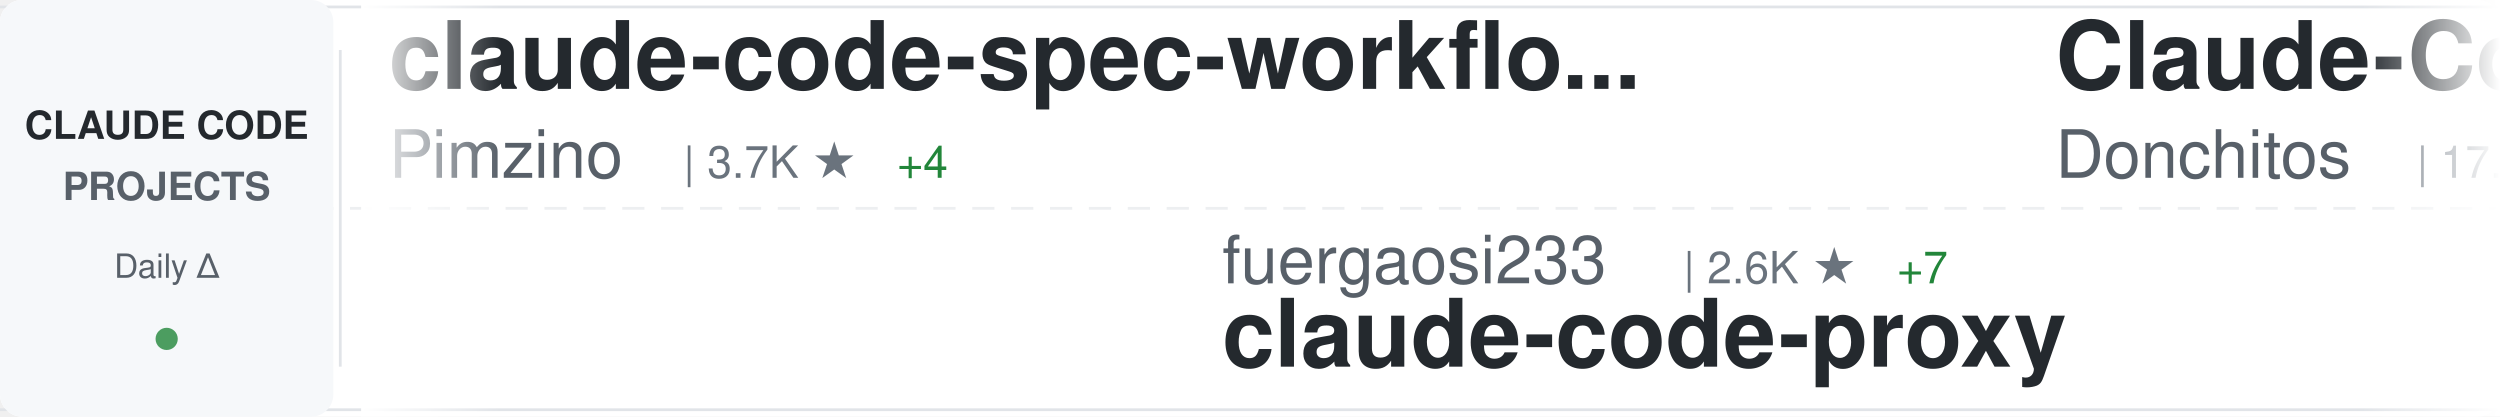
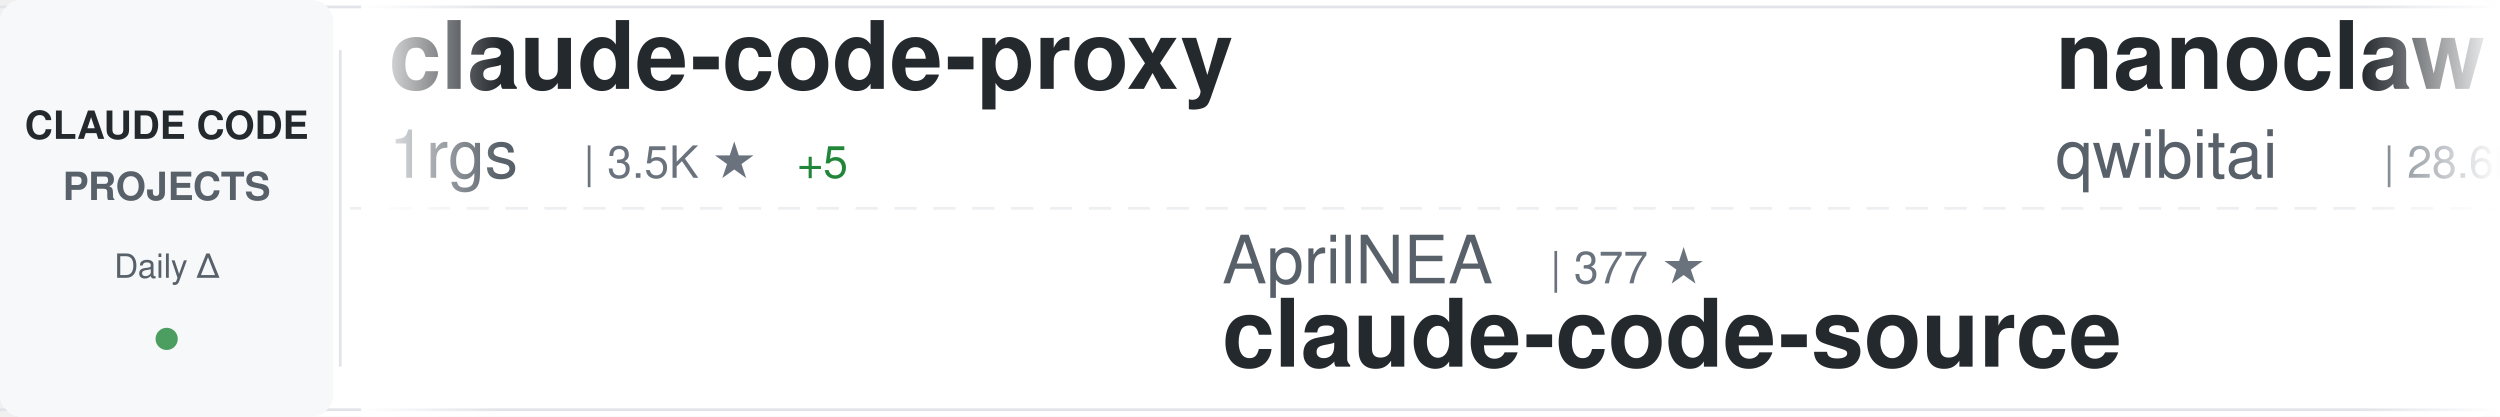
<svg xmlns="http://www.w3.org/2000/svg" width="900" height="150">
  <defs>
    <linearGradient id="awesomeLeftFade" x1="0%" y1="0%" x2="100%" y2="0%">
      <stop offset="0%" style="stop-color:#ffffff;stop-opacity:1" />
      <stop offset="100%" style="stop-color:#ffffff;stop-opacity:0" />
    </linearGradient>
    <linearGradient id="awesomeRightFade" x1="0%" y1="0%" x2="100%" y2="0%">
      <stop offset="0%" style="stop-color:#ffffff;stop-opacity:0" />
      <stop offset="100%" style="stop-color:#ffffff;stop-opacity:1" />
    </linearGradient>
  </defs>
  <rect width="900" height="150" fill="#ffffff" rx="8" />
  <rect x="0" y="2" width="900" height="1" fill="#e1e4e8" />
  <rect x="0" y="147" width="900" height="1" fill="#e1e4e8" />
  <line x1="0" y1="75" x2="900" y2="75" stroke="#e1e4e8" stroke-width="1" stroke-dasharray="8 6" opacity="0.6" />
  <rect x="0" y="0" width="120" height="150" fill="#f6f8fa" rx="8" />
  <text x="60" y="50" font-family="-apple-system, BlinkMacSystemFont, 'Segoe UI', Helvetica, Arial, sans-serif" font-size="14" font-weight="600" fill="#24292e" text-anchor="middle">CLAUDE CODE</text>
  <text x="60" y="72" font-family="-apple-system, BlinkMacSystemFont, 'Segoe UI', Helvetica, Arial, sans-serif" font-size="14" font-weight="600" fill="#586069" text-anchor="middle">PROJECTS</text>
  <text x="60" y="100" font-family="-apple-system, BlinkMacSystemFont, 'Segoe UI', Helvetica, Arial, sans-serif" font-size="12" font-weight="500" fill="#586069" text-anchor="middle">Daily Δ</text>
  <circle cx="60" cy="122" r="4" fill="#22863a" opacity="0.8" />
  <rect x="122" y="18" width="1" height="114" fill="#e1e4e8" />
  <clipPath id="awesomeTickerClip">
    <rect x="130" y="0" width="770" height="150" />
  </clipPath>
  <g clip-path="url(#awesomeTickerClip)">
    <g id="awesomeTickerItems">
      <animateTransform attributeName="transform" attributeType="XML" type="translate" from="0 0" to="-3000 0" dur="54s" repeatCount="indefinite" />
      <g transform="translate(0, 0)">
+         <text x="140" y="32" font-family="-apple-system, BlinkMacSystemFont, 'Segoe UI', Helvetica, Arial, sans-serif" font-size="34" font-weight="600" fill="#24292e">claude-code-proxy</text>
+         <text x="140" y="64" font-family="-apple-system, BlinkMacSystemFont, 'Segoe UI', Helvetica, Arial, sans-serif" font-size="24" font-weight="400" fill="#586069">1rgs</text>
+         <text x="210" y="64" font-family="-apple-system, BlinkMacSystemFont, 'Segoe UI', Helvetica, Arial, sans-serif" font-size="16" font-weight="500" fill="#6a737d">| 3.5K ★</text>
+         <text x="287" y="64" font-family="-apple-system, BlinkMacSystemFont, 'Segoe UI', Helvetica, Arial, sans-serif" font-size="16" font-weight="500" fill="#22863a"> +5</text>
+       </g>
+       <g transform="translate(300, 0)">
+         <text x="140" y="102" font-family="-apple-system, BlinkMacSystemFont, 'Segoe UI', Helvetica, Arial, sans-serif" font-size="24" font-weight="400" fill="#586069">AprilNEA</text>
+         <text x="258" y="102" font-family="-apple-system, BlinkMacSystemFont, 'Segoe UI', Helvetica, Arial, sans-serif" font-size="16" font-weight="500" fill="#6a737d">| 377 ★</text>
+         <text x="140" y="132" font-family="-apple-system, BlinkMacSystemFont, 'Segoe UI', Helvetica, Arial, sans-serif" font-size="34" font-weight="600" fill="#24292e">claude-code-source</text>
+       </g>
+       <g transform="translate(600, 0)">
+         <text x="140" y="32" font-family="-apple-system, BlinkMacSystemFont, 'Segoe UI', Helvetica, Arial, sans-serif" font-size="34" font-weight="600" fill="#24292e">nanoclaw</text>
+         <text x="140" y="64" font-family="-apple-system, BlinkMacSystemFont, 'Segoe UI', Helvetica, Arial, sans-serif" font-size="24" font-weight="400" fill="#586069">qwibitai</text>
+         <text x="258" y="64" font-family="-apple-system, BlinkMacSystemFont, 'Segoe UI', Helvetica, Arial, sans-serif" font-size="16" font-weight="500" fill="#6a737d">| 28.6K ★</text>
+         <text x="344" y="64" font-family="-apple-system, BlinkMacSystemFont, 'Segoe UI', Helvetica, Arial, sans-serif" font-size="16" font-weight="500" fill="#22863a"> +45</text>
+       </g>
+       <g transform="translate(900, 0)">
+         <text x="140" y="102" font-family="-apple-system, BlinkMacSystemFont, 'Segoe UI', Helvetica, Arial, sans-serif" font-size="24" font-weight="400" fill="#586069">anthropics</text>
+         <text x="282" y="102" font-family="-apple-system, BlinkMacSystemFont, 'Segoe UI', Helvetica, Arial, sans-serif" font-size="16" font-weight="500" fill="#6a737d">| 18.7K ★</text>
+         <text x="368" y="102" font-family="-apple-system, BlinkMacSystemFont, 'Segoe UI', Helvetica, Arial, sans-serif" font-size="16" font-weight="500" fill="#22863a"> +93</text>
+         <text x="140" y="132" font-family="-apple-system, BlinkMacSystemFont, 'Segoe UI', Helvetica, Arial, sans-serif" font-size="34" font-weight="600" fill="#24292e">claude-plugins-official</text>
+       </g>
+       <g transform="translate(1200, 0)">
+         <text x="140" y="32" font-family="-apple-system, BlinkMacSystemFont, 'Segoe UI', Helvetica, Arial, sans-serif" font-size="34" font-weight="600" fill="#24292e">ralph-claude-code</text>
+         <text x="140" y="64" font-family="-apple-system, BlinkMacSystemFont, 'Segoe UI', Helvetica, Arial, sans-serif" font-size="24" font-weight="400" fill="#586069">frankbria</text>
+         <text x="270" y="64" font-family="-apple-system, BlinkMacSystemFont, 'Segoe UI', Helvetica, Arial, sans-serif" font-size="16" font-weight="500" fill="#6a737d">| 9.0K ★</text>
+         <text x="347" y="64" font-family="-apple-system, BlinkMacSystemFont, 'Segoe UI', Helvetica, Arial, sans-serif" font-size="16" font-weight="500" fill="#22863a"> +17</text>
+       </g>
+       <g transform="translate(1500, 0)">
+         <text x="140" y="102" font-family="-apple-system, BlinkMacSystemFont, 'Segoe UI', Helvetica, Arial, sans-serif" font-size="24" font-weight="400" fill="#586069">disler</text>
+         <text x="234" y="102" font-family="-apple-system, BlinkMacSystemFont, 'Segoe UI', Helvetica, Arial, sans-serif" font-size="16" font-weight="500" fill="#6a737d">| 3.6K ★</text>
+         <text x="311" y="102" font-family="-apple-system, BlinkMacSystemFont, 'Segoe UI', Helvetica, Arial, sans-serif" font-size="16" font-weight="500" fill="#22863a"> +4</text>
+         <text x="140" y="132" font-family="-apple-system, BlinkMacSystemFont, 'Segoe UI', Helvetica, Arial, sans-serif" font-size="34" font-weight="600" fill="#24292e">claude-code-hooks-master...</text>
+       </g>
+       <g transform="translate(1800, 0)">
+         <text x="140" y="32" font-family="-apple-system, BlinkMacSystemFont, 'Segoe UI', Helvetica, Arial, sans-serif" font-size="34" font-weight="600" fill="#24292e">claude-code-templates</text>
+         <text x="140" y="64" font-family="-apple-system, BlinkMacSystemFont, 'Segoe UI', Helvetica, Arial, sans-serif" font-size="24" font-weight="400" fill="#586069">davila7</text>
+         <text x="246" y="64" font-family="-apple-system, BlinkMacSystemFont, 'Segoe UI', Helvetica, Arial, sans-serif" font-size="16" font-weight="500" fill="#6a737d">| 26.9K ★</text>
+         <text x="332" y="64" font-family="-apple-system, BlinkMacSystemFont, 'Segoe UI', Helvetica, Arial, sans-serif" font-size="16" font-weight="500" fill="#22863a"> +130</text>
+       </g>
+       <g transform="translate(2100, 0)">
+         <text x="140" y="102" font-family="-apple-system, BlinkMacSystemFont, 'Segoe UI', Helvetica, Arial, sans-serif" font-size="24" font-weight="400" fill="#586069">Alishahryar1</text>
+         <text x="306" y="102" font-family="-apple-system, BlinkMacSystemFont, 'Segoe UI', Helvetica, Arial, sans-serif" font-size="16" font-weight="500" fill="#6a737d">| 22.0K ★</text>
+         <text x="392" y="102" font-family="-apple-system, BlinkMacSystemFont, 'Segoe UI', Helvetica, Arial, sans-serif" font-size="16" font-weight="500" fill="#22863a"> +460</text>
+         <text x="140" y="132" font-family="-apple-system, BlinkMacSystemFont, 'Segoe UI', Helvetica, Arial, sans-serif" font-size="34" font-weight="600" fill="#24292e">free-claude-code</text>
+       </g>
+       <g transform="translate(2400, 0)">
        <text x="140" y="32" font-family="-apple-system, BlinkMacSystemFont, 'Segoe UI', Helvetica, Arial, sans-serif" font-size="34" font-weight="600" fill="#24292e">claude-code-spec-workflo...</text>
        <text x="140" y="64" font-family="-apple-system, BlinkMacSystemFont, 'Segoe UI', Helvetica, Arial, sans-serif" font-size="24" font-weight="400" fill="#586069">Pimzino</text>
        <text x="246" y="64" font-family="-apple-system, BlinkMacSystemFont, 'Segoe UI', Helvetica, Arial, sans-serif" font-size="16" font-weight="500" fill="#6a737d">| 3.7K ★</text>
        <text x="323" y="64" font-family="-apple-system, BlinkMacSystemFont, 'Segoe UI', Helvetica, Arial, sans-serif" font-size="16" font-weight="500" fill="#22863a"> +4</text>
      </g>
-       <g transform="translate(300, 0)">
-         <text x="140" y="102" font-family="-apple-system, BlinkMacSystemFont, 'Segoe UI', Helvetica, Arial, sans-serif" font-size="24" font-weight="400" fill="#586069">fuergaosi233</text>
-         <text x="306" y="102" font-family="-apple-system, BlinkMacSystemFont, 'Segoe UI', Helvetica, Arial, sans-serif" font-size="16" font-weight="500" fill="#6a737d">| 2.6K ★</text>
-         <text x="383" y="102" font-family="-apple-system, BlinkMacSystemFont, 'Segoe UI', Helvetica, Arial, sans-serif" font-size="16" font-weight="500" fill="#22863a"> +7</text>
-         <text x="140" y="132" font-family="-apple-system, BlinkMacSystemFont, 'Segoe UI', Helvetica, Arial, sans-serif" font-size="34" font-weight="600" fill="#24292e">claude-code-proxy</text>
-       </g>
-       <g transform="translate(600, 0)">
-         <text x="140" y="32" font-family="-apple-system, BlinkMacSystemFont, 'Segoe UI', Helvetica, Arial, sans-serif" font-size="34" font-weight="600" fill="#24292e">Claude-Code-Game-Studios</text>
-         <text x="140" y="64" font-family="-apple-system, BlinkMacSystemFont, 'Segoe UI', Helvetica, Arial, sans-serif" font-size="24" font-weight="400" fill="#586069">Donchitos</text>
-         <text x="270" y="64" font-family="-apple-system, BlinkMacSystemFont, 'Segoe UI', Helvetica, Arial, sans-serif" font-size="16" font-weight="500" fill="#6a737d">| 17.4K ★</text>
-         <text x="356" y="64" font-family="-apple-system, BlinkMacSystemFont, 'Segoe UI', Helvetica, Arial, sans-serif" font-size="16" font-weight="500" fill="#22863a"> +132</text>
-       </g>
-       <g transform="translate(900, 0)">
-         <text x="140" y="102" font-family="-apple-system, BlinkMacSystemFont, 'Segoe UI', Helvetica, Arial, sans-serif" font-size="24" font-weight="400" fill="#586069">forrestchang</text>
-         <text x="306" y="102" font-family="-apple-system, BlinkMacSystemFont, 'Segoe UI', Helvetica, Arial, sans-serif" font-size="16" font-weight="500" fill="#6a737d">| 116.1K ★</text>
-         <text x="401" y="102" font-family="-apple-system, BlinkMacSystemFont, 'Segoe UI', Helvetica, Arial, sans-serif" font-size="16" font-weight="500" fill="#22863a"> +2.8K</text>
-         <text x="140" y="132" font-family="-apple-system, BlinkMacSystemFont, 'Segoe UI', Helvetica, Arial, sans-serif" font-size="34" font-weight="600" fill="#24292e">andrej-karpathy-skills</text>
-       </g>
-       <g transform="translate(1200, 0)">
-         <text x="140" y="32" font-family="-apple-system, BlinkMacSystemFont, 'Segoe UI', Helvetica, Arial, sans-serif" font-size="34" font-weight="600" fill="#24292e">Claude-Code</text>
-         <text x="140" y="64" font-family="-apple-system, BlinkMacSystemFont, 'Segoe UI', Helvetica, Arial, sans-serif" font-size="24" font-weight="400" fill="#586069">pengchengneo</text>
-         <text x="306" y="64" font-family="-apple-system, BlinkMacSystemFont, 'Segoe UI', Helvetica, Arial, sans-serif" font-size="16" font-weight="500" fill="#6a737d">| 1.3K ★</text>
-         <text x="383" y="64" font-family="-apple-system, BlinkMacSystemFont, 'Segoe UI', Helvetica, Arial, sans-serif" font-size="16" font-weight="500" fill="#22863a"> +4</text>
-       </g>
-       <g transform="translate(1500, 0)">
-         <text x="140" y="102" font-family="-apple-system, BlinkMacSystemFont, 'Segoe UI', Helvetica, Arial, sans-serif" font-size="24" font-weight="400" fill="#586069">feiskyer</text>
-         <text x="258" y="102" font-family="-apple-system, BlinkMacSystemFont, 'Segoe UI', Helvetica, Arial, sans-serif" font-size="16" font-weight="500" fill="#6a737d">| 1.5K ★</text>
-         <text x="335" y="102" font-family="-apple-system, BlinkMacSystemFont, 'Segoe UI', Helvetica, Arial, sans-serif" font-size="16" font-weight="500" fill="#22863a"> +6</text>
-         <text x="140" y="132" font-family="-apple-system, BlinkMacSystemFont, 'Segoe UI', Helvetica, Arial, sans-serif" font-size="34" font-weight="600" fill="#24292e">claude-code-settings</text>
-       </g>
-       <g transform="translate(1800, 0)">
-         <text x="140" y="32" font-family="-apple-system, BlinkMacSystemFont, 'Segoe UI', Helvetica, Arial, sans-serif" font-size="34" font-weight="600" fill="#24292e">claude-code-ultimate-gui...</text>
-         <text x="140" y="64" font-family="-apple-system, BlinkMacSystemFont, 'Segoe UI', Helvetica, Arial, sans-serif" font-size="24" font-weight="400" fill="#586069">FlorianBruniaux</text>
-         <text x="342" y="64" font-family="-apple-system, BlinkMacSystemFont, 'Segoe UI', Helvetica, Arial, sans-serif" font-size="16" font-weight="500" fill="#6a737d">| 4.2K ★</text>
-         <text x="419" y="64" font-family="-apple-system, BlinkMacSystemFont, 'Segoe UI', Helvetica, Arial, sans-serif" font-size="16" font-weight="500" fill="#22863a"> +16</text>
-       </g>
-       <g transform="translate(2100, 0)">
-         <text x="140" y="102" font-family="-apple-system, BlinkMacSystemFont, 'Segoe UI', Helvetica, Arial, sans-serif" font-size="24" font-weight="400" fill="#586069">shanraisshan</text>
-         <text x="306" y="102" font-family="-apple-system, BlinkMacSystemFont, 'Segoe UI', Helvetica, Arial, sans-serif" font-size="16" font-weight="500" fill="#6a737d">| 51.4K ★</text>
-         <text x="392" y="102" font-family="-apple-system, BlinkMacSystemFont, 'Segoe UI', Helvetica, Arial, sans-serif" font-size="16" font-weight="500" fill="#22863a"> +239</text>
-         <text x="140" y="132" font-family="-apple-system, BlinkMacSystemFont, 'Segoe UI', Helvetica, Arial, sans-serif" font-size="34" font-weight="600" fill="#24292e">claude-code-best-practic...</text>
-       </g>
-       <g transform="translate(2400, 0)">
-         <text x="140" y="32" font-family="-apple-system, BlinkMacSystemFont, 'Segoe UI', Helvetica, Arial, sans-serif" font-size="34" font-weight="600" fill="#24292e">awesome-claude-code-suba...</text>
-         <text x="140" y="64" font-family="-apple-system, BlinkMacSystemFont, 'Segoe UI', Helvetica, Arial, sans-serif" font-size="24" font-weight="400" fill="#586069">VoltAgent</text>
-         <text x="270" y="64" font-family="-apple-system, BlinkMacSystemFont, 'Segoe UI', Helvetica, Arial, sans-serif" font-size="16" font-weight="500" fill="#6a737d">| 19.2K ★</text>
-         <text x="356" y="64" font-family="-apple-system, BlinkMacSystemFont, 'Segoe UI', Helvetica, Arial, sans-serif" font-size="16" font-weight="500" fill="#22863a"> +86</text>
-       </g>
      <g transform="translate(2700, 0)">
-         <text x="140" y="102" font-family="-apple-system, BlinkMacSystemFont, 'Segoe UI', Helvetica, Arial, sans-serif" font-size="24" font-weight="400" fill="#586069">1rgs</text>
-         <text x="210" y="102" font-family="-apple-system, BlinkMacSystemFont, 'Segoe UI', Helvetica, Arial, sans-serif" font-size="16" font-weight="500" fill="#6a737d">| 3.5K ★</text>
-         <text x="287" y="102" font-family="-apple-system, BlinkMacSystemFont, 'Segoe UI', Helvetica, Arial, sans-serif" font-size="16" font-weight="500" fill="#22863a"> +4</text>
-         <text x="140" y="132" font-family="-apple-system, BlinkMacSystemFont, 'Segoe UI', Helvetica, Arial, sans-serif" font-size="34" font-weight="600" fill="#24292e">claude-code-proxy</text>
+         <text x="140" y="102" font-family="-apple-system, BlinkMacSystemFont, 'Segoe UI', Helvetica, Arial, sans-serif" font-size="24" font-weight="400" fill="#586069">OneRedOak</text>
+         <text x="270" y="102" font-family="-apple-system, BlinkMacSystemFont, 'Segoe UI', Helvetica, Arial, sans-serif" font-size="16" font-weight="500" fill="#6a737d">| 3.8K ★</text>
+         <text x="347" y="102" font-family="-apple-system, BlinkMacSystemFont, 'Segoe UI', Helvetica, Arial, sans-serif" font-size="16" font-weight="500" fill="#22863a"> +1</text>
+         <text x="140" y="132" font-family="-apple-system, BlinkMacSystemFont, 'Segoe UI', Helvetica, Arial, sans-serif" font-size="34" font-weight="600" fill="#24292e">claude-code-workflows</text>
      </g>
      <g transform="translate(3000, 0)">
-         <text x="140" y="32" font-family="-apple-system, BlinkMacSystemFont, 'Segoe UI', Helvetica, Arial, sans-serif" font-size="34" font-weight="600" fill="#24292e">claude-code-spec-workflo...</text>
-         <text x="140" y="64" font-family="-apple-system, BlinkMacSystemFont, 'Segoe UI', Helvetica, Arial, sans-serif" font-size="24" font-weight="400" fill="#586069">Pimzino</text>
-         <text x="246" y="64" font-family="-apple-system, BlinkMacSystemFont, 'Segoe UI', Helvetica, Arial, sans-serif" font-size="16" font-weight="500" fill="#6a737d">| 3.7K ★</text>
-         <text x="323" y="64" font-family="-apple-system, BlinkMacSystemFont, 'Segoe UI', Helvetica, Arial, sans-serif" font-size="16" font-weight="500" fill="#22863a"> +4</text>
+         <text x="140" y="32" font-family="-apple-system, BlinkMacSystemFont, 'Segoe UI', Helvetica, Arial, sans-serif" font-size="34" font-weight="600" fill="#24292e">claude-code-proxy</text>
+         <text x="140" y="64" font-family="-apple-system, BlinkMacSystemFont, 'Segoe UI', Helvetica, Arial, sans-serif" font-size="24" font-weight="400" fill="#586069">1rgs</text>
+         <text x="210" y="64" font-family="-apple-system, BlinkMacSystemFont, 'Segoe UI', Helvetica, Arial, sans-serif" font-size="16" font-weight="500" fill="#6a737d">| 3.5K ★</text>
+         <text x="287" y="64" font-family="-apple-system, BlinkMacSystemFont, 'Segoe UI', Helvetica, Arial, sans-serif" font-size="16" font-weight="500" fill="#22863a"> +5</text>
      </g>
      <g transform="translate(3300, 0)">
-         <text x="140" y="102" font-family="-apple-system, BlinkMacSystemFont, 'Segoe UI', Helvetica, Arial, sans-serif" font-size="24" font-weight="400" fill="#586069">fuergaosi233</text>
-         <text x="306" y="102" font-family="-apple-system, BlinkMacSystemFont, 'Segoe UI', Helvetica, Arial, sans-serif" font-size="16" font-weight="500" fill="#6a737d">| 2.6K ★</text>
-         <text x="383" y="102" font-family="-apple-system, BlinkMacSystemFont, 'Segoe UI', Helvetica, Arial, sans-serif" font-size="16" font-weight="500" fill="#22863a"> +7</text>
-         <text x="140" y="132" font-family="-apple-system, BlinkMacSystemFont, 'Segoe UI', Helvetica, Arial, sans-serif" font-size="34" font-weight="600" fill="#24292e">claude-code-proxy</text>
+         <text x="140" y="102" font-family="-apple-system, BlinkMacSystemFont, 'Segoe UI', Helvetica, Arial, sans-serif" font-size="24" font-weight="400" fill="#586069">AprilNEA</text>
+         <text x="258" y="102" font-family="-apple-system, BlinkMacSystemFont, 'Segoe UI', Helvetica, Arial, sans-serif" font-size="16" font-weight="500" fill="#6a737d">| 377 ★</text>
+         <text x="140" y="132" font-family="-apple-system, BlinkMacSystemFont, 'Segoe UI', Helvetica, Arial, sans-serif" font-size="34" font-weight="600" fill="#24292e">claude-code-source</text>
      </g>
      <g transform="translate(3600, 0)">
-         <text x="140" y="32" font-family="-apple-system, BlinkMacSystemFont, 'Segoe UI', Helvetica, Arial, sans-serif" font-size="34" font-weight="600" fill="#24292e">Claude-Code-Game-Studios</text>
-         <text x="140" y="64" font-family="-apple-system, BlinkMacSystemFont, 'Segoe UI', Helvetica, Arial, sans-serif" font-size="24" font-weight="400" fill="#586069">Donchitos</text>
-         <text x="270" y="64" font-family="-apple-system, BlinkMacSystemFont, 'Segoe UI', Helvetica, Arial, sans-serif" font-size="16" font-weight="500" fill="#6a737d">| 17.4K ★</text>
-         <text x="356" y="64" font-family="-apple-system, BlinkMacSystemFont, 'Segoe UI', Helvetica, Arial, sans-serif" font-size="16" font-weight="500" fill="#22863a"> +132</text>
+         <text x="140" y="32" font-family="-apple-system, BlinkMacSystemFont, 'Segoe UI', Helvetica, Arial, sans-serif" font-size="34" font-weight="600" fill="#24292e">nanoclaw</text>
+         <text x="140" y="64" font-family="-apple-system, BlinkMacSystemFont, 'Segoe UI', Helvetica, Arial, sans-serif" font-size="24" font-weight="400" fill="#586069">qwibitai</text>
+         <text x="258" y="64" font-family="-apple-system, BlinkMacSystemFont, 'Segoe UI', Helvetica, Arial, sans-serif" font-size="16" font-weight="500" fill="#6a737d">| 28.6K ★</text>
+         <text x="344" y="64" font-family="-apple-system, BlinkMacSystemFont, 'Segoe UI', Helvetica, Arial, sans-serif" font-size="16" font-weight="500" fill="#22863a"> +45</text>
      </g>
      <g transform="translate(3900, 0)">
-         <text x="140" y="102" font-family="-apple-system, BlinkMacSystemFont, 'Segoe UI', Helvetica, Arial, sans-serif" font-size="24" font-weight="400" fill="#586069">forrestchang</text>
-         <text x="306" y="102" font-family="-apple-system, BlinkMacSystemFont, 'Segoe UI', Helvetica, Arial, sans-serif" font-size="16" font-weight="500" fill="#6a737d">| 116.1K ★</text>
-         <text x="401" y="102" font-family="-apple-system, BlinkMacSystemFont, 'Segoe UI', Helvetica, Arial, sans-serif" font-size="16" font-weight="500" fill="#22863a"> +2.8K</text>
-         <text x="140" y="132" font-family="-apple-system, BlinkMacSystemFont, 'Segoe UI', Helvetica, Arial, sans-serif" font-size="34" font-weight="600" fill="#24292e">andrej-karpathy-skills</text>
+         <text x="140" y="102" font-family="-apple-system, BlinkMacSystemFont, 'Segoe UI', Helvetica, Arial, sans-serif" font-size="24" font-weight="400" fill="#586069">anthropics</text>
+         <text x="282" y="102" font-family="-apple-system, BlinkMacSystemFont, 'Segoe UI', Helvetica, Arial, sans-serif" font-size="16" font-weight="500" fill="#6a737d">| 18.7K ★</text>
+         <text x="368" y="102" font-family="-apple-system, BlinkMacSystemFont, 'Segoe UI', Helvetica, Arial, sans-serif" font-size="16" font-weight="500" fill="#22863a"> +93</text>
+         <text x="140" y="132" font-family="-apple-system, BlinkMacSystemFont, 'Segoe UI', Helvetica, Arial, sans-serif" font-size="34" font-weight="600" fill="#24292e">claude-plugins-official</text>
      </g>
    </g>
  </g>
  <rect x="130" y="0" width="50" height="150" fill="url(#awesomeLeftFade)" />
  <rect x="850" y="0" width="50" height="150" fill="url(#awesomeRightFade)" />
</svg>
